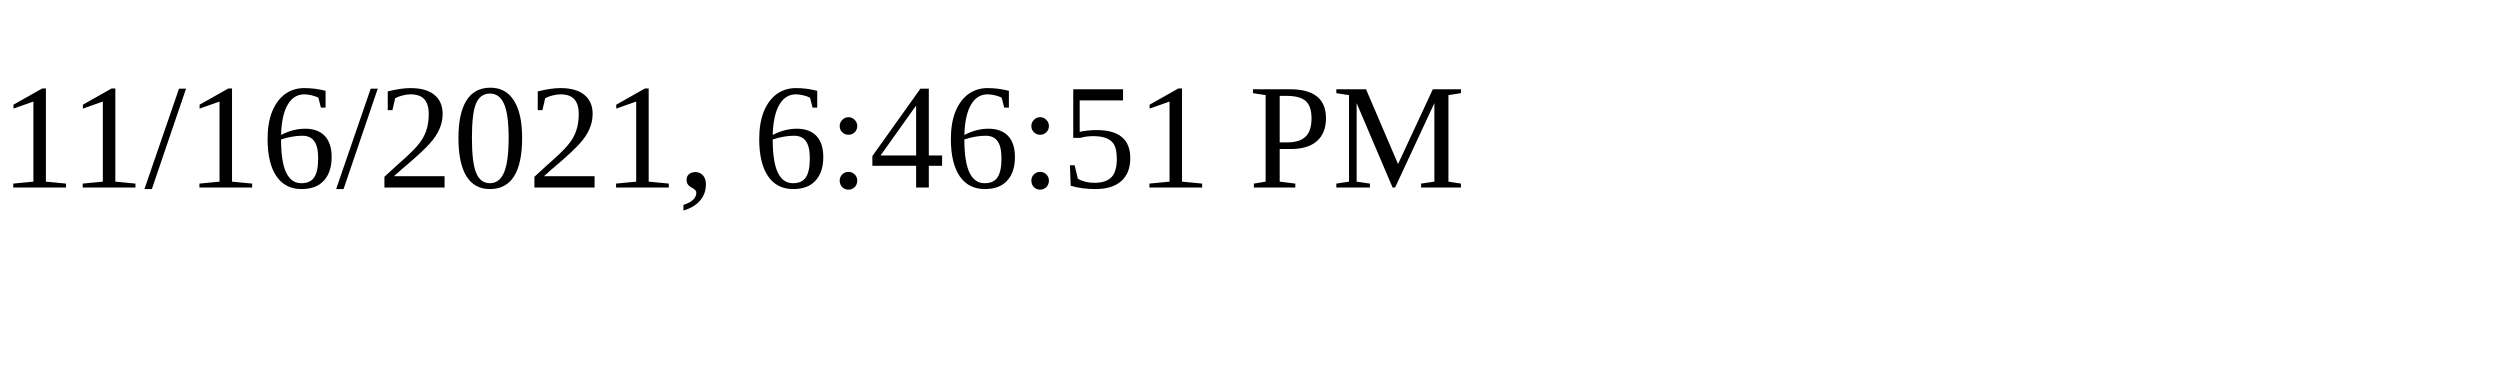
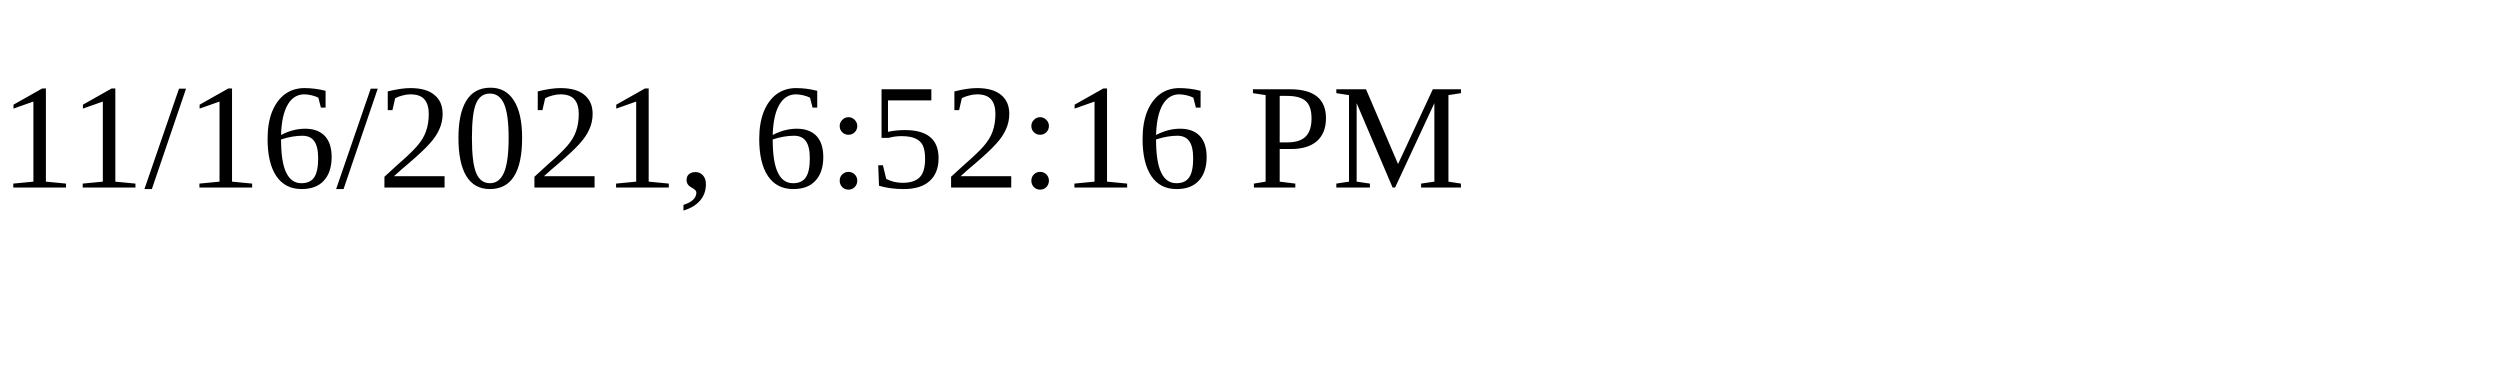
<svg xmlns="http://www.w3.org/2000/svg" height="30" width="200">
-   <text x="0" y="15">11/16/2021, 6:46:51 PM</text>
+   <text x="0" y="15">11/16/2021, 6:52:16 PM</text>
</svg>
